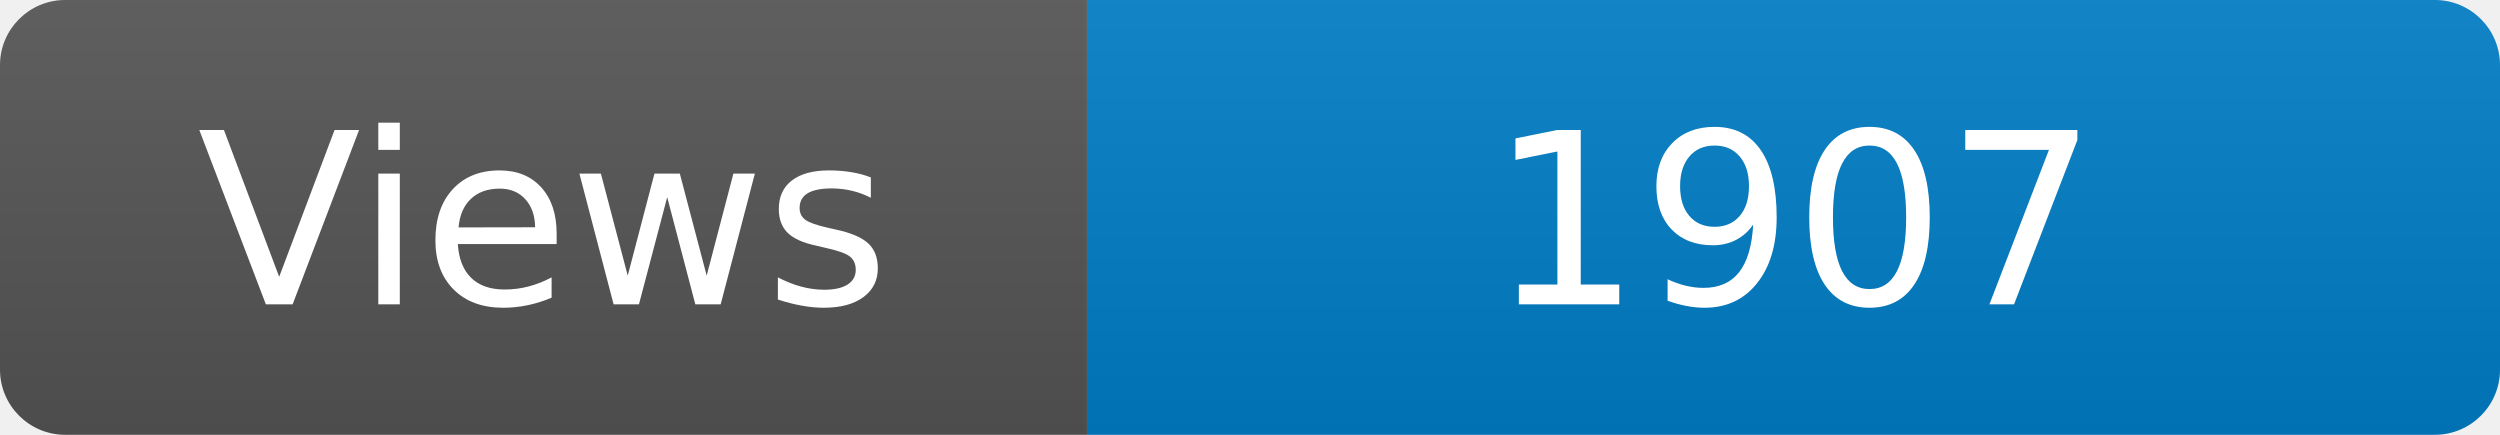
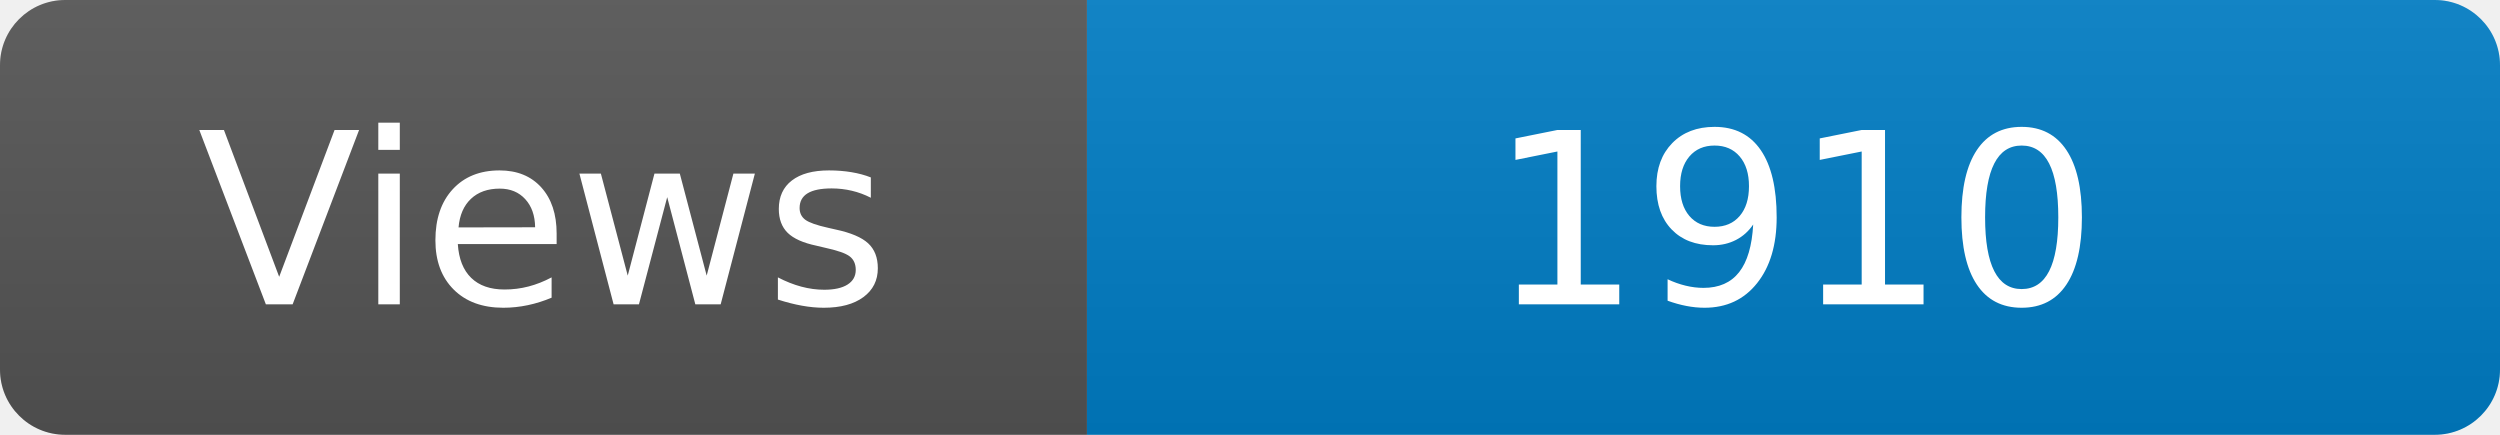
<svg xmlns="http://www.w3.org/2000/svg" width="115" height="20" role="img" aria-label="Maintained?: yes">
  <linearGradient id="s" x2="0" y2="100%">
    <stop offset="0" stop-color="#bbb" stop-opacity=".1" />
    <stop offset="1" stop-opacity=".1" />
  </linearGradient>
  <clipPath id="r">
    <rect width="115" height="20" rx="3" fill="#fff" />
  </clipPath>
  <g clip-path="url(#r)">
    <rect width="50" height="20" fill="#555" />
    <rect x="50" width="160" height="20" fill="#007ec6" />
    <rect width="115" height="20" fill="url(#s)" />
  </g>
  <g fill="#fff" text-anchor="middle" font-family="Verdana,Geneva,DejaVu Sans,sans-serif" font-size="110">
    <text x="250" y="140" transform="scale(.1)" fill="#fff">Views</text>
-     <text x="825" y="140" transform="scale(.1)" fill="#fff">1907</text>
+     <text x="825" y="140" transform="scale(.1)" fill="#fff">1910</text>
  </g>
</svg>
